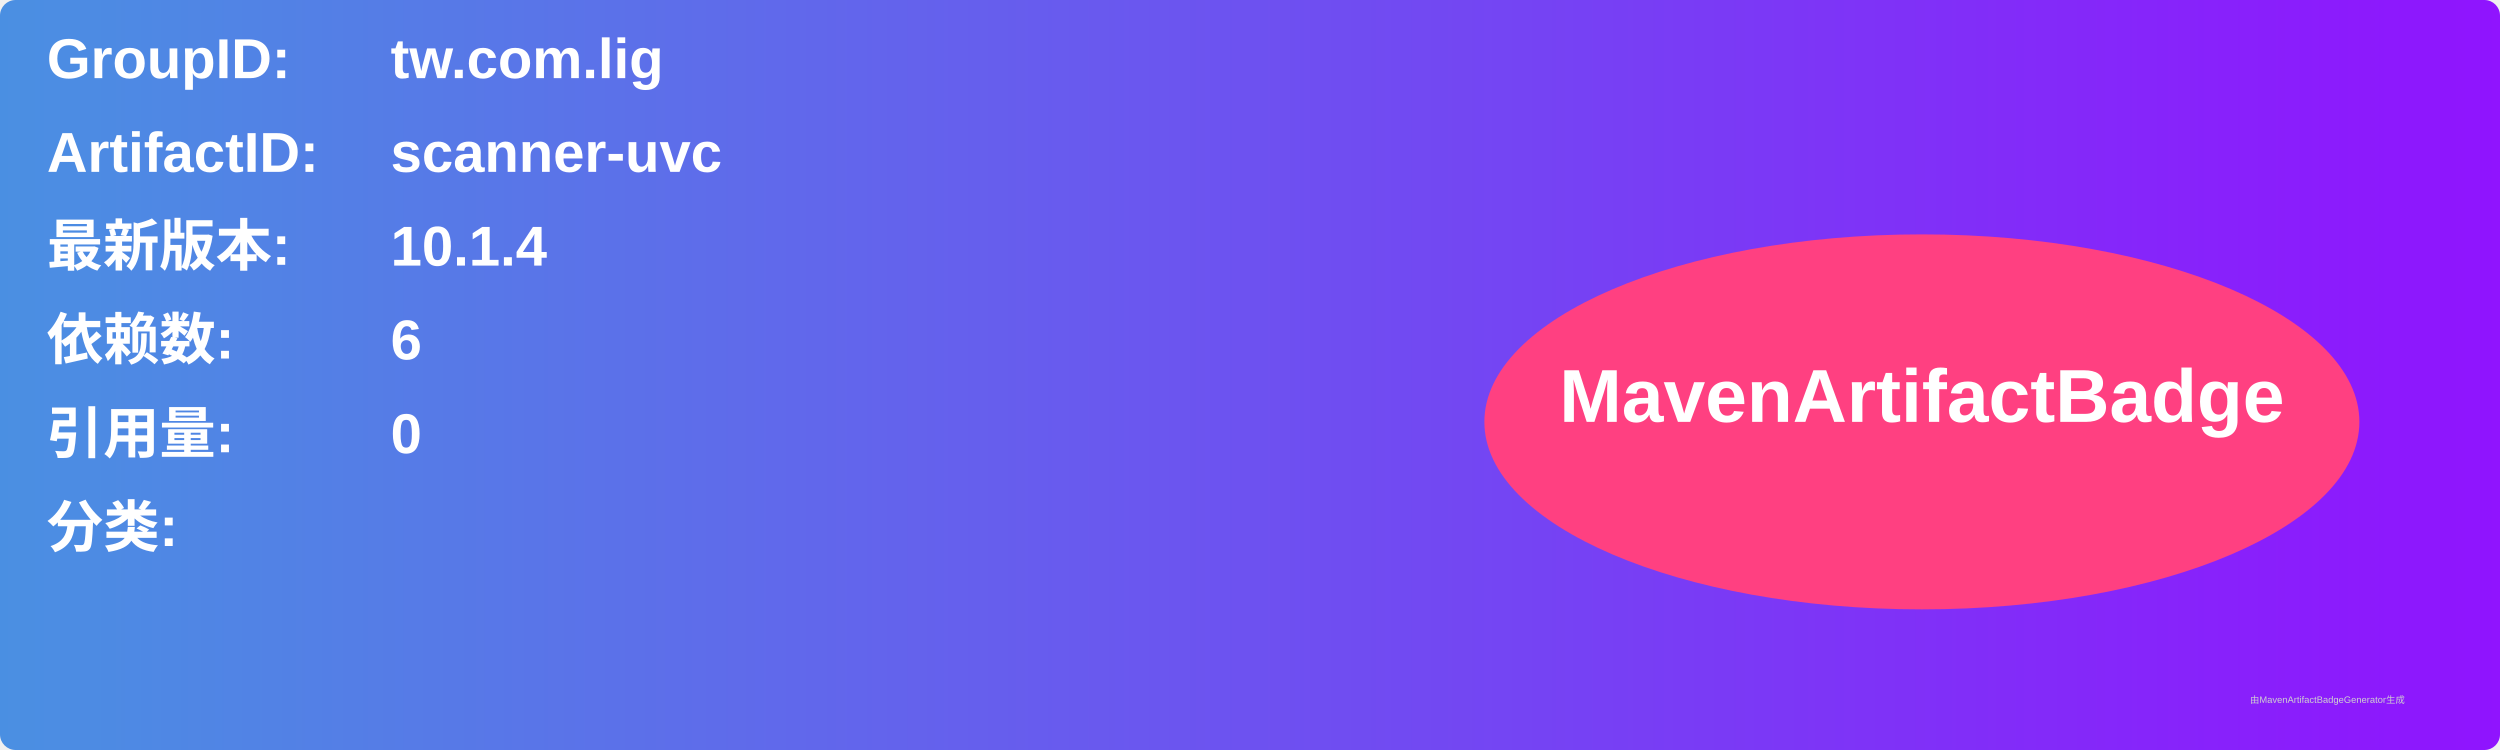
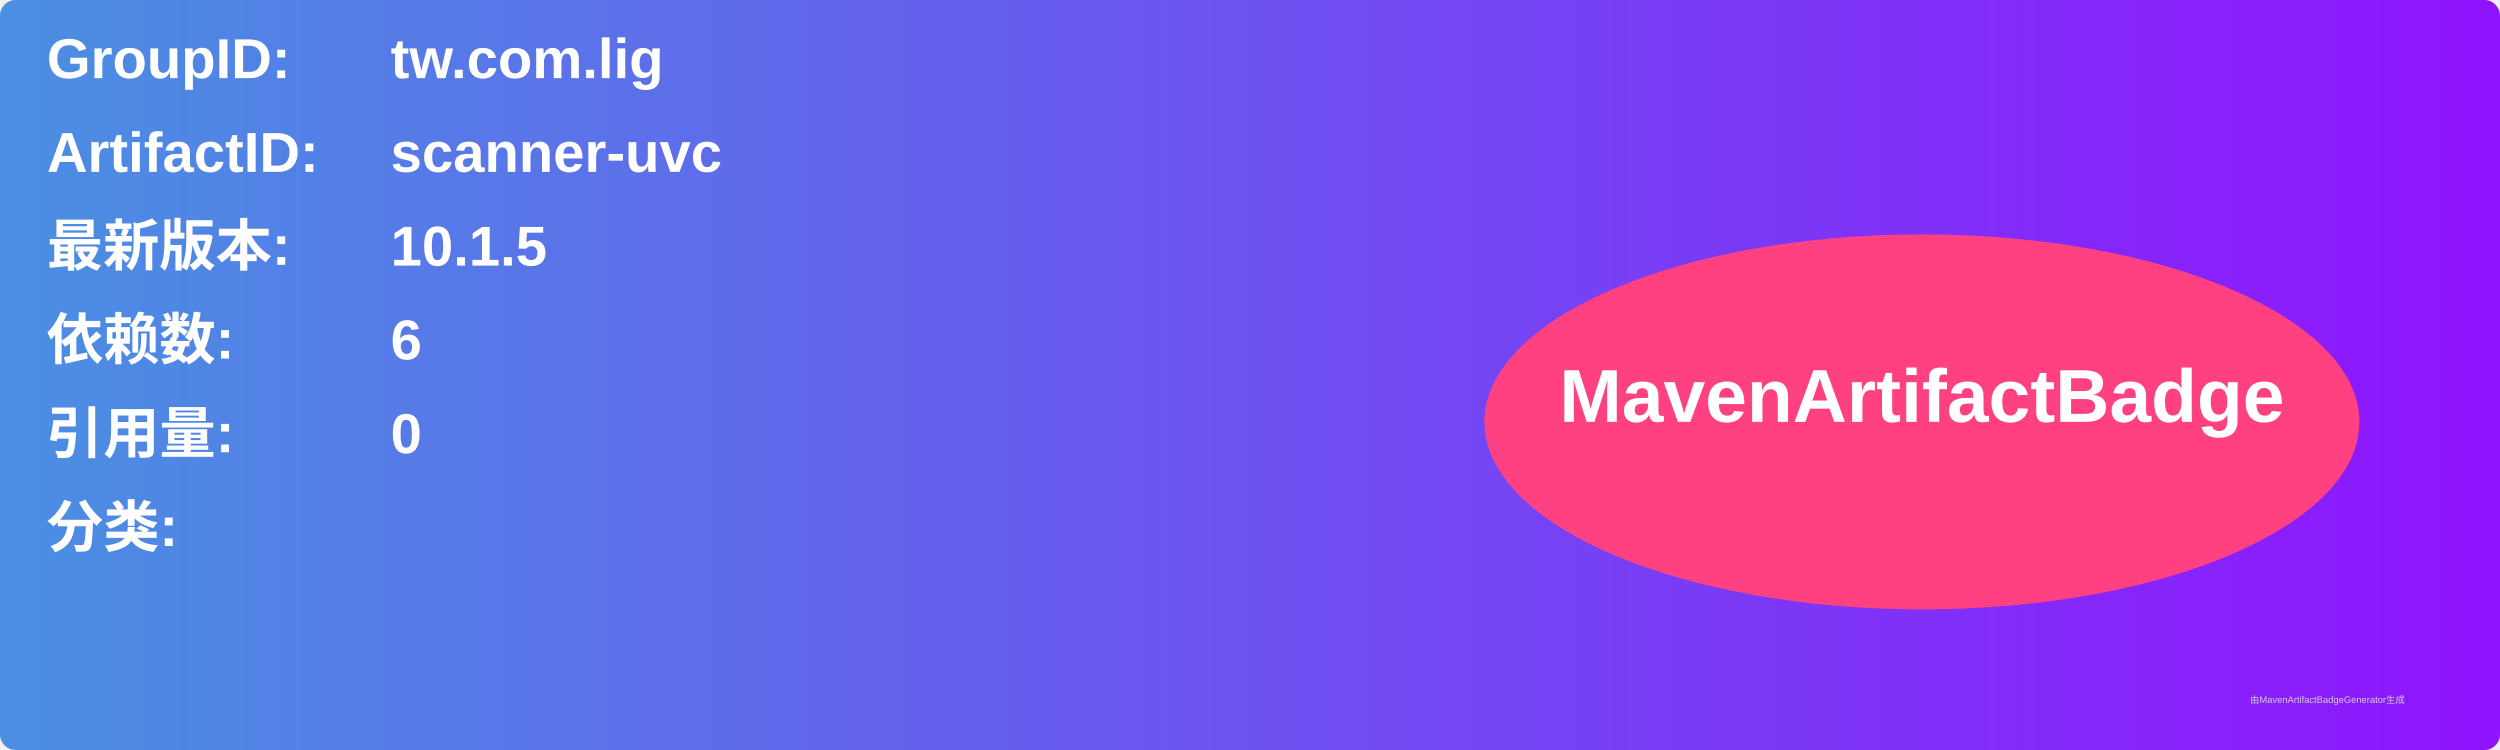
<svg xmlns="http://www.w3.org/2000/svg" width="800" height="240" viewBox="0 0 800 240">
  <linearGradient id="grad" x1="0%" y1="0%" x2="100%" y2="0%">
    <stop offset="0%" stop-color="#4a90e2" />
    <stop offset="100%" stop-color="#9013fe" />
  </linearGradient>
  <rect width="100%" height="100%" rx="5" ry="5" fill="url(#grad)" />
  <g transform="translate(15, 15)">
    <text x="0" y="10" font-family="Arial" font-size="18" fill="white" font-weight="bold" width="260">GroupID:</text>
    <text x="110" y="10" font-family="Arial" font-size="18" fill="white" font-weight="bold" width="460">tw.com.lig</text>
    <text x="0" y="40" font-family="Arial" font-size="18" fill="white" font-weight="bold" width="260">ArtifactID:</text>
    <text x="110" y="40" font-family="Arial" font-size="18" fill="white" font-weight="bold" width="460">scanner-uvc</text>
    <text x="0" y="70" font-family="Arial" font-size="18" fill="white" font-weight="bold">最新版本:</text>
    <text x="110" y="70" font-family="Arial" font-size="18" fill="white" font-weight="bold">
-       <tspan font-weight="bold">10.1.4</tspan>
+       <tspan font-weight="bold">10.1.5</tspan>
    </text>
    <text x="0" y="100" font-family="Arial" font-size="18" fill="white" font-weight="bold">依赖数: </text>
    <text x="110" y="100" font-family="Arial" font-size="18" fill="white">
      <tspan font-weight="bold">6</tspan>
    </text>
    <text x="0" y="130" font-family="Arial" font-size="18" fill="white" font-weight="bold">引用量: </text>
    <text x="110" y="130" font-family="Arial" font-size="18" fill="white">
      <tspan font-weight="bold">0</tspan>
    </text>
    <text x="0" y="160" font-family="Arial" font-size="18" fill="white" font-weight="bold">分类:</text>
    <text x="10" y="190" font-family="Arial" font-size="10" fill="white">
      <tspan font-weight="bold" />
    </text>
    <ellipse cx="600" cy="120" rx="140" ry="60" fill="#ff4081" />
    <text x="600" y="120" text-anchor="middle" font-family="Arial" font-size="24" fill="white" font-weight="bold">MavenArtifactBadge</text>
  </g>
  <text x="720" y="225" font-family="Arial" font-size="3" fill="#d0d0d0">由MavenArtifactBadgeGenerator生成</text>
</svg>
